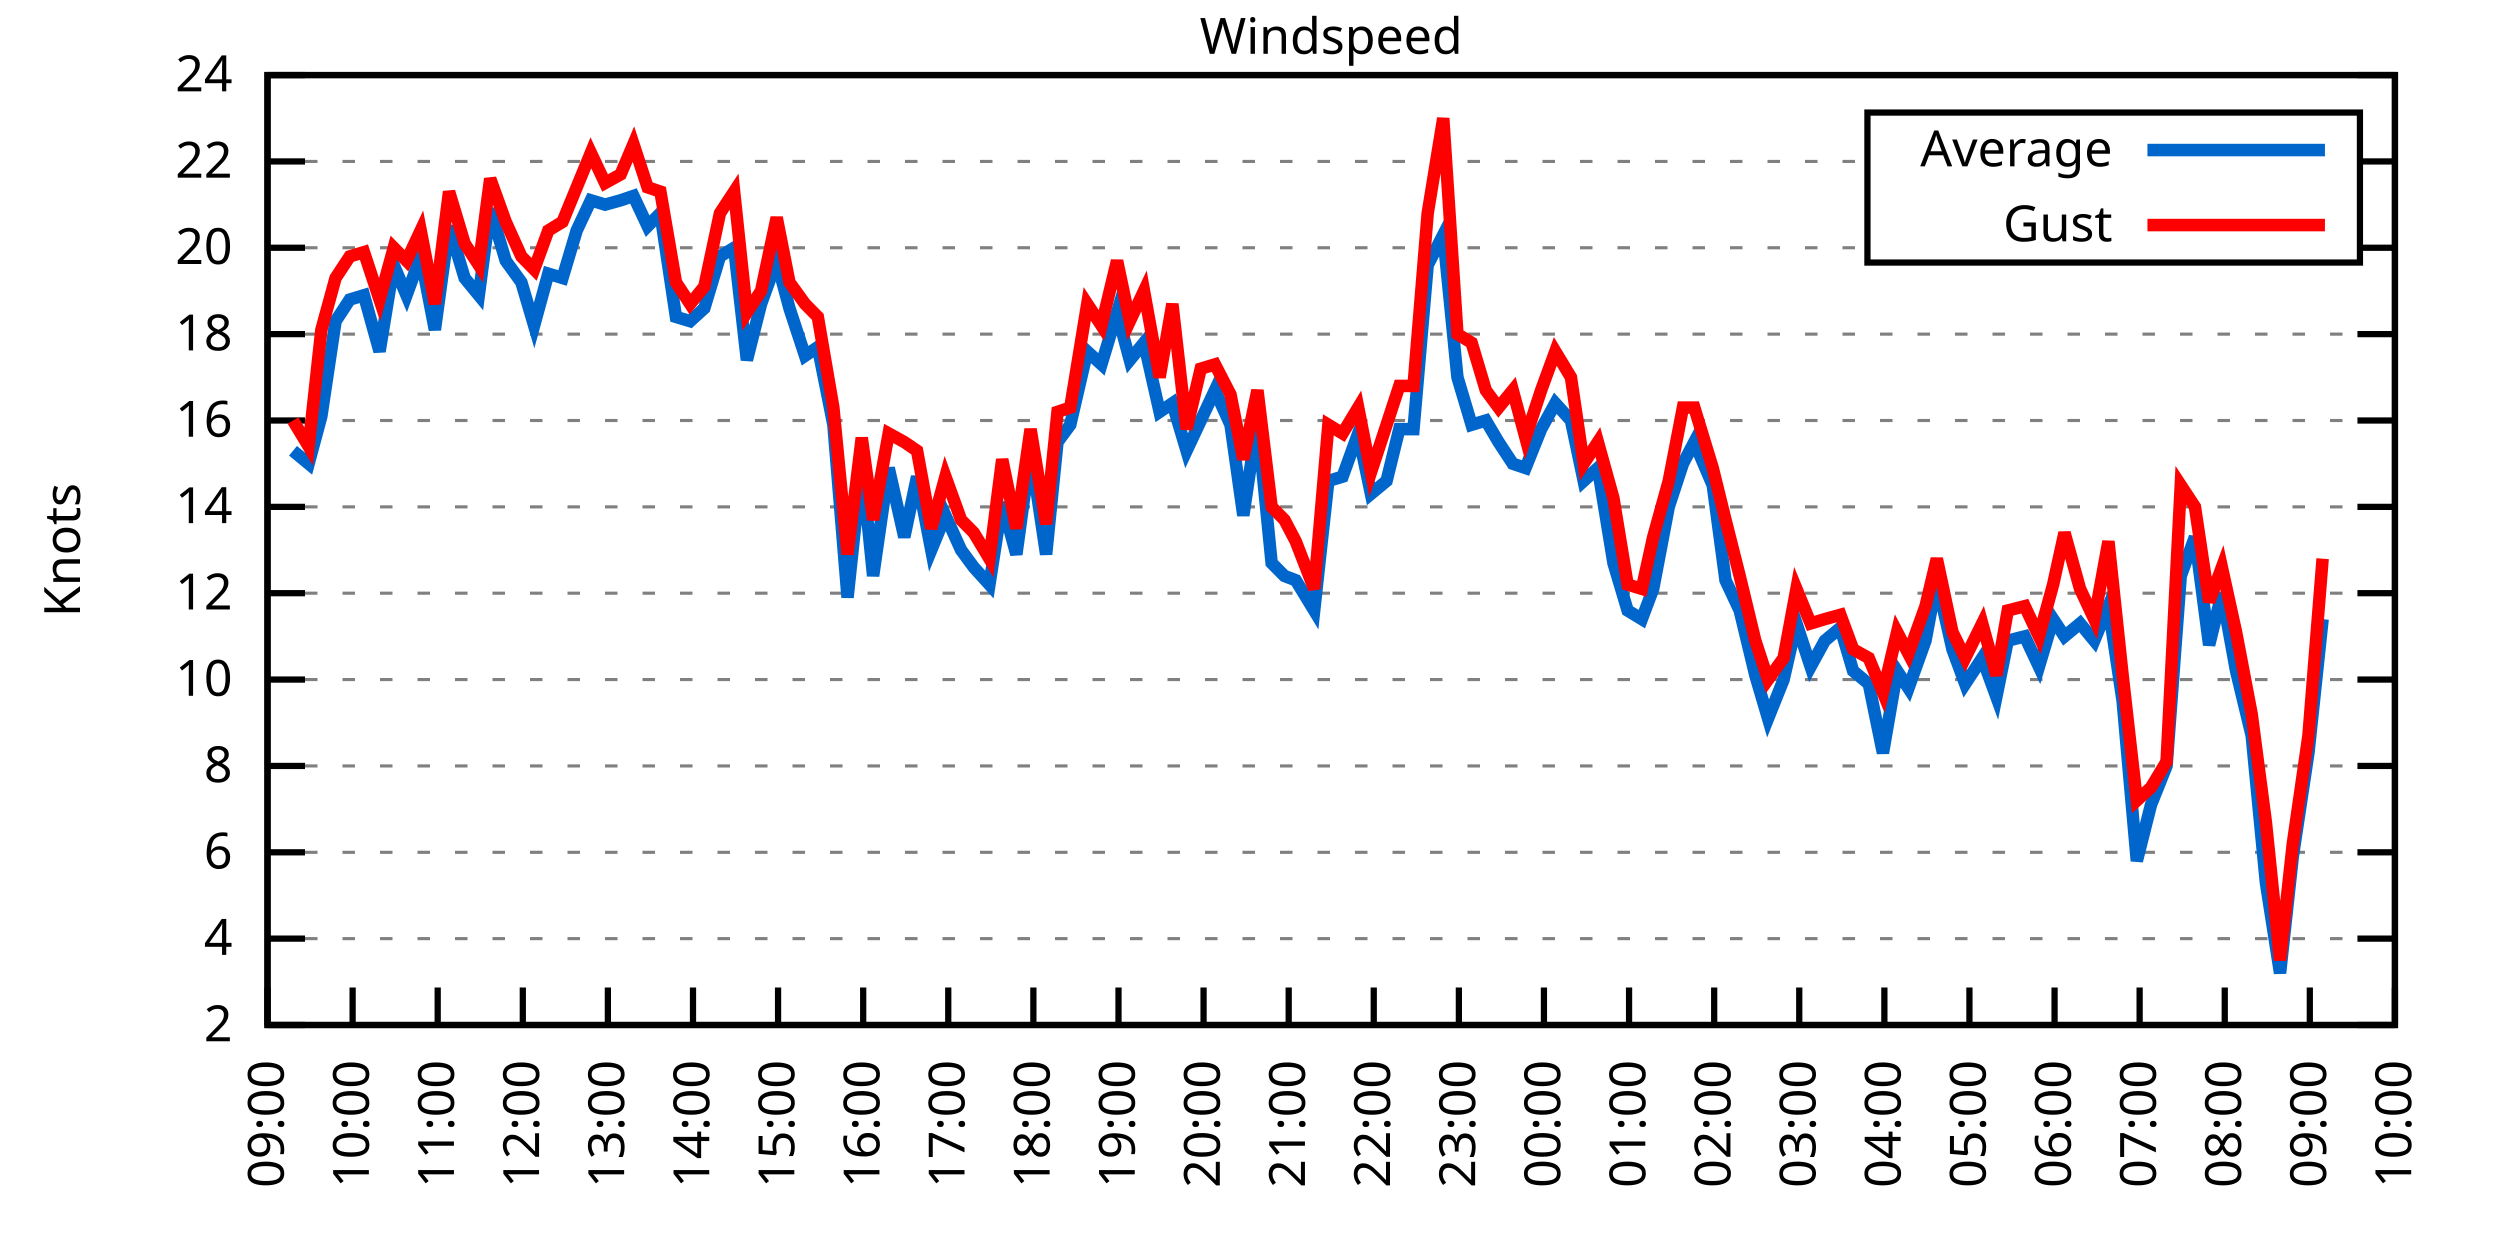
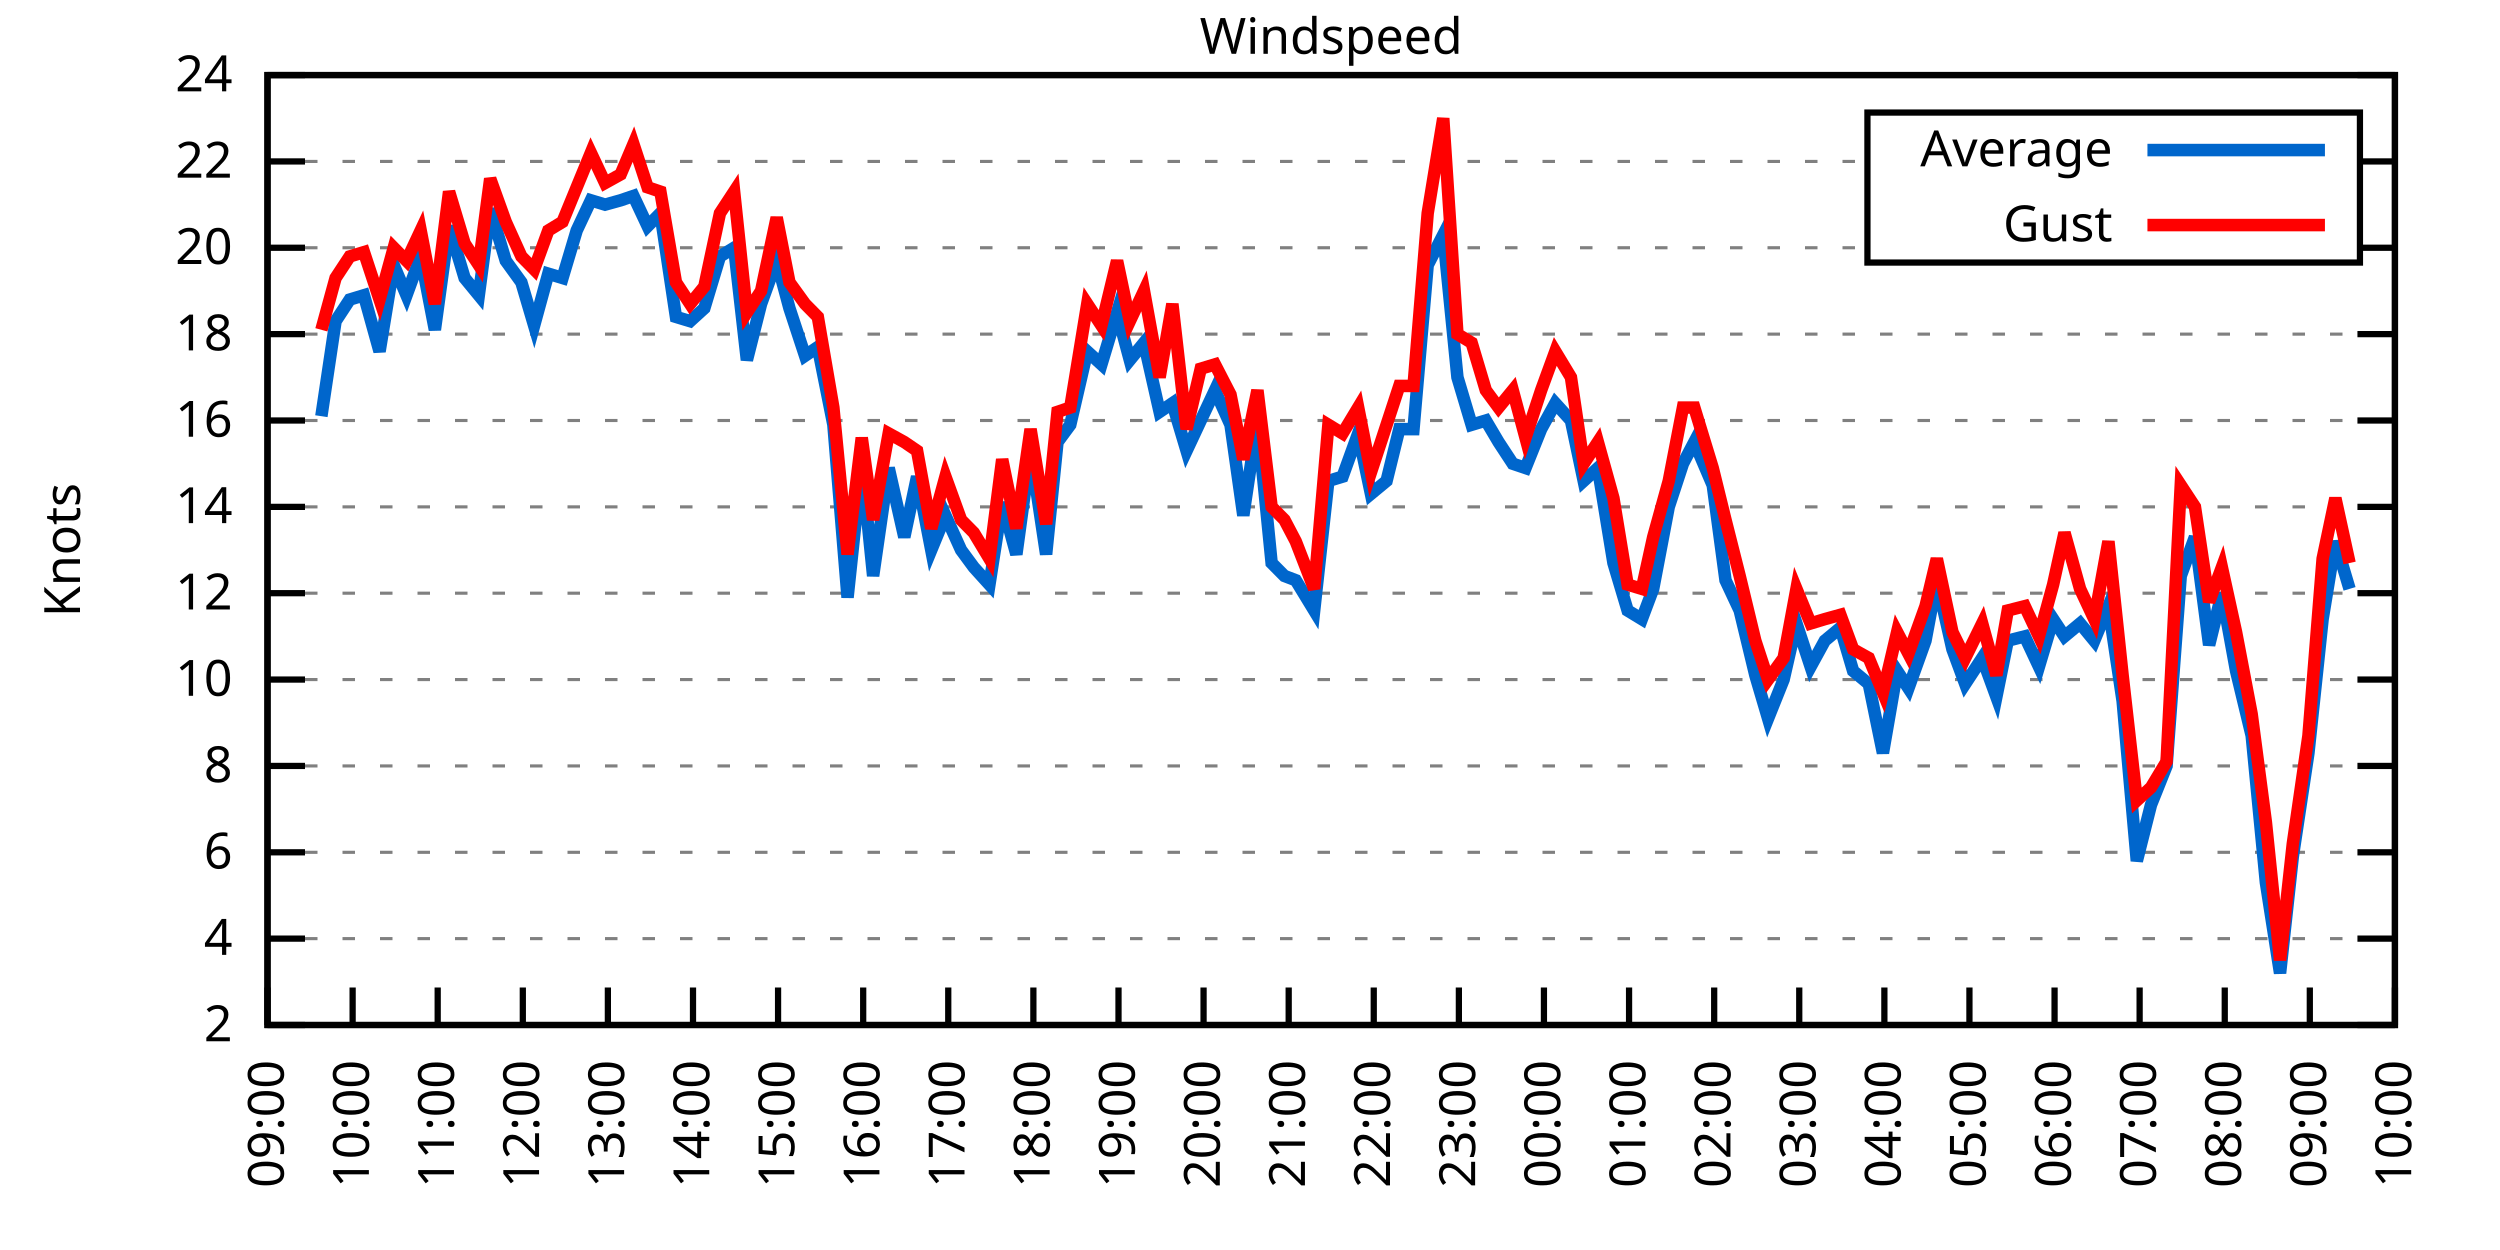
<svg xmlns="http://www.w3.org/2000/svg" xmlns:xlink="http://www.w3.org/1999/xlink" width="400" height="200" viewBox="0 0 400 200">
  <g id="gnuplot_canvas">
    <rect x="0" y="0" width="400" height="200" fill="none" />
    <defs>
      <circle id="gpDot" r="0.5" stroke-width="0.5" stroke="currentColor" />
      <path id="gpPt0" stroke-width="0.333" stroke="currentColor" d="M-1,0 h2 M0,-1 v2" />
      <path id="gpPt1" stroke-width="0.333" stroke="currentColor" d="M-1,-1 L1,1 M1,-1 L-1,1" />
      <path id="gpPt2" stroke-width="0.333" stroke="currentColor" d="M-1,0 L1,0 M0,-1 L0,1 M-1,-1 L1,1 M-1,1 L1,-1" />
      <rect id="gpPt3" stroke-width="0.333" stroke="currentColor" x="-1" y="-1" width="2" height="2" />
      <rect id="gpPt4" stroke-width="0.333" stroke="currentColor" fill="currentColor" x="-1" y="-1" width="2" height="2" />
      <circle id="gpPt5" stroke-width="0.333" stroke="currentColor" cx="0" cy="0" r="1" />
      <use xlink:href="#gpPt5" id="gpPt6" fill="currentColor" stroke="none" />
      <path id="gpPt7" stroke-width="0.333" stroke="currentColor" d="M0,-1.33 L-1.33,0.67 L1.33,0.67 z" />
      <use xlink:href="#gpPt7" id="gpPt8" fill="currentColor" stroke="none" />
      <use xlink:href="#gpPt7" id="gpPt9" stroke="currentColor" transform="rotate(180)" />
      <use xlink:href="#gpPt9" id="gpPt10" fill="currentColor" stroke="none" />
      <use xlink:href="#gpPt3" id="gpPt11" stroke="currentColor" transform="rotate(45)" />
      <use xlink:href="#gpPt11" id="gpPt12" fill="currentColor" stroke="none" />
      <path id="gpPt13" stroke-width="0.333" stroke="currentColor" d="M0,1.330 L1.265,0.411 L0.782,-1.067 L-0.782,-1.076 L-1.265,0.411 z" />
      <use xlink:href="#gpPt13" id="gpPt14" fill="currentColor" stroke="none" />
      <filter id="textbox" filterUnits="objectBoundingBox" x="0" y="0" height="1" width="1">
        <feFlood flood-color="white" flood-opacity="1" result="bgnd" />
        <feComposite in="SourceGraphic" in2="bgnd" operator="atop" />
      </filter>
      <filter id="greybox" filterUnits="objectBoundingBox" x="0" y="0" height="1" width="1">
        <feFlood flood-color="lightgrey" flood-opacity="1" result="grey" />
        <feComposite in="SourceGraphic" in2="grey" operator="atop" />
      </filter>
    </defs>
    <g fill="none" color="white" stroke="currentColor" stroke-width="1.00" stroke-linecap="butt" stroke-linejoin="miter">
</g>
    <g fill="none" color="black" stroke="currentColor" stroke-width="1.00" stroke-linecap="butt" stroke-linejoin="miter">
      <g stroke="none" shape-rendering="crispEdges">
        <polygon fill="rgb(255, 255, 255)" points="42.80,164.00 383.18,164.00 383.18,12.02 42.80,12.02 " />
      </g>
    </g>
    <g fill="none" color="black" stroke="currentColor" stroke-width="1.00" stroke-linecap="butt" stroke-linejoin="miter">
</g>
    <g fill="none" color="black" stroke="black" stroke-width="0.50" stroke-linecap="butt" stroke-linejoin="miter">
</g>
    <g fill="none" color="gray" stroke="currentColor" stroke-width="0.50" stroke-linecap="butt" stroke-linejoin="miter">
      <path stroke="gray" stroke-dasharray="2,4" class="gridline" d="M42.80,164.00 L383.19,164.00  " />
    </g>
    <g fill="none" color="gray" stroke="gray" stroke-width="1.00" stroke-linecap="butt" stroke-linejoin="miter">
</g>
    <g fill="none" color="black" stroke="currentColor" stroke-width="1.00" stroke-linecap="butt" stroke-linejoin="miter">
      <path stroke="black" d="M42.80,164.00 L48.80,164.00 M383.19,164.00 L377.19,164.00  " />
      <g transform="translate(37.20,166.60)" stroke="none" fill="black" font-family="Sans" font-size="8.00" text-anchor="end">
        <text>
          <tspan font-family="Sans"> 2</tspan>
        </text>
      </g>
    </g>
    <g fill="none" color="black" stroke="currentColor" stroke-width="1.00" stroke-linecap="butt" stroke-linejoin="miter">
</g>
    <g fill="none" color="black" stroke="black" stroke-width="0.50" stroke-linecap="butt" stroke-linejoin="miter">
</g>
    <g fill="none" color="gray" stroke="currentColor" stroke-width="0.50" stroke-linecap="butt" stroke-linejoin="miter">
      <path stroke="gray" stroke-dasharray="2,4" class="gridline" d="M42.80,150.18 L383.19,150.18  " />
    </g>
    <g fill="none" color="gray" stroke="gray" stroke-width="1.00" stroke-linecap="butt" stroke-linejoin="miter">
</g>
    <g fill="none" color="black" stroke="currentColor" stroke-width="1.00" stroke-linecap="butt" stroke-linejoin="miter">
      <path stroke="black" d="M42.80,150.18 L48.80,150.18 M383.19,150.18 L377.19,150.18  " />
      <g transform="translate(37.20,152.78)" stroke="none" fill="black" font-family="Sans" font-size="8.00" text-anchor="end">
        <text>
          <tspan font-family="Sans"> 4</tspan>
        </text>
      </g>
    </g>
    <g fill="none" color="black" stroke="currentColor" stroke-width="1.00" stroke-linecap="butt" stroke-linejoin="miter">
</g>
    <g fill="none" color="black" stroke="black" stroke-width="0.50" stroke-linecap="butt" stroke-linejoin="miter">
</g>
    <g fill="none" color="gray" stroke="currentColor" stroke-width="0.50" stroke-linecap="butt" stroke-linejoin="miter">
      <path stroke="gray" stroke-dasharray="2,4" class="gridline" d="M42.80,136.37 L383.19,136.37  " />
    </g>
    <g fill="none" color="gray" stroke="gray" stroke-width="1.00" stroke-linecap="butt" stroke-linejoin="miter">
</g>
    <g fill="none" color="black" stroke="currentColor" stroke-width="1.00" stroke-linecap="butt" stroke-linejoin="miter">
      <path stroke="black" d="M42.80,136.37 L48.80,136.37 M383.19,136.37 L377.19,136.37  " />
      <g transform="translate(37.20,138.97)" stroke="none" fill="black" font-family="Sans" font-size="8.00" text-anchor="end">
        <text>
          <tspan font-family="Sans"> 6</tspan>
        </text>
      </g>
    </g>
    <g fill="none" color="black" stroke="currentColor" stroke-width="1.00" stroke-linecap="butt" stroke-linejoin="miter">
</g>
    <g fill="none" color="black" stroke="black" stroke-width="0.50" stroke-linecap="butt" stroke-linejoin="miter">
</g>
    <g fill="none" color="gray" stroke="currentColor" stroke-width="0.50" stroke-linecap="butt" stroke-linejoin="miter">
      <path stroke="gray" stroke-dasharray="2,4" class="gridline" d="M42.80,122.55 L383.19,122.55  " />
    </g>
    <g fill="none" color="gray" stroke="gray" stroke-width="1.00" stroke-linecap="butt" stroke-linejoin="miter">
</g>
    <g fill="none" color="black" stroke="currentColor" stroke-width="1.00" stroke-linecap="butt" stroke-linejoin="miter">
      <path stroke="black" d="M42.80,122.55 L48.80,122.55 M383.19,122.55 L377.19,122.55  " />
      <g transform="translate(37.20,125.15)" stroke="none" fill="black" font-family="Sans" font-size="8.00" text-anchor="end">
        <text>
          <tspan font-family="Sans"> 8</tspan>
        </text>
      </g>
    </g>
    <g fill="none" color="black" stroke="currentColor" stroke-width="1.00" stroke-linecap="butt" stroke-linejoin="miter">
</g>
    <g fill="none" color="black" stroke="black" stroke-width="0.50" stroke-linecap="butt" stroke-linejoin="miter">
</g>
    <g fill="none" color="gray" stroke="currentColor" stroke-width="0.50" stroke-linecap="butt" stroke-linejoin="miter">
      <path stroke="gray" stroke-dasharray="2,4" class="gridline" d="M42.80,108.73 L383.19,108.73  " />
    </g>
    <g fill="none" color="gray" stroke="gray" stroke-width="1.00" stroke-linecap="butt" stroke-linejoin="miter">
</g>
    <g fill="none" color="black" stroke="currentColor" stroke-width="1.00" stroke-linecap="butt" stroke-linejoin="miter">
      <path stroke="black" d="M42.80,108.73 L48.80,108.73 M383.19,108.73 L377.19,108.73  " />
      <g transform="translate(37.20,111.33)" stroke="none" fill="black" font-family="Sans" font-size="8.00" text-anchor="end">
        <text>
          <tspan font-family="Sans"> 10</tspan>
        </text>
      </g>
    </g>
    <g fill="none" color="black" stroke="currentColor" stroke-width="1.00" stroke-linecap="butt" stroke-linejoin="miter">
</g>
    <g fill="none" color="black" stroke="black" stroke-width="0.50" stroke-linecap="butt" stroke-linejoin="miter">
</g>
    <g fill="none" color="gray" stroke="currentColor" stroke-width="0.50" stroke-linecap="butt" stroke-linejoin="miter">
      <path stroke="gray" stroke-dasharray="2,4" class="gridline" d="M42.80,94.91 L383.19,94.91  " />
    </g>
    <g fill="none" color="gray" stroke="gray" stroke-width="1.00" stroke-linecap="butt" stroke-linejoin="miter">
</g>
    <g fill="none" color="black" stroke="currentColor" stroke-width="1.00" stroke-linecap="butt" stroke-linejoin="miter">
      <path stroke="black" d="M42.80,94.91 L48.80,94.91 M383.19,94.91 L377.19,94.91  " />
      <g transform="translate(37.20,97.51)" stroke="none" fill="black" font-family="Sans" font-size="8.00" text-anchor="end">
        <text>
          <tspan font-family="Sans"> 12</tspan>
        </text>
      </g>
    </g>
    <g fill="none" color="black" stroke="currentColor" stroke-width="1.00" stroke-linecap="butt" stroke-linejoin="miter">
</g>
    <g fill="none" color="black" stroke="black" stroke-width="0.50" stroke-linecap="butt" stroke-linejoin="miter">
</g>
    <g fill="none" color="gray" stroke="currentColor" stroke-width="0.50" stroke-linecap="butt" stroke-linejoin="miter">
      <path stroke="gray" stroke-dasharray="2,4" class="gridline" d="M42.80,81.10 L383.19,81.10  " />
    </g>
    <g fill="none" color="gray" stroke="gray" stroke-width="1.00" stroke-linecap="butt" stroke-linejoin="miter">
</g>
    <g fill="none" color="black" stroke="currentColor" stroke-width="1.00" stroke-linecap="butt" stroke-linejoin="miter">
      <path stroke="black" d="M42.80,81.10 L48.80,81.10 M383.19,81.10 L377.19,81.10  " />
      <g transform="translate(37.20,83.70)" stroke="none" fill="black" font-family="Sans" font-size="8.00" text-anchor="end">
        <text>
          <tspan font-family="Sans"> 14</tspan>
        </text>
      </g>
    </g>
    <g fill="none" color="black" stroke="currentColor" stroke-width="1.00" stroke-linecap="butt" stroke-linejoin="miter">
</g>
    <g fill="none" color="black" stroke="black" stroke-width="0.50" stroke-linecap="butt" stroke-linejoin="miter">
</g>
    <g fill="none" color="gray" stroke="currentColor" stroke-width="0.50" stroke-linecap="butt" stroke-linejoin="miter">
      <path stroke="gray" stroke-dasharray="2,4" class="gridline" d="M42.80,67.28 L383.19,67.28  " />
    </g>
    <g fill="none" color="gray" stroke="gray" stroke-width="1.00" stroke-linecap="butt" stroke-linejoin="miter">
</g>
    <g fill="none" color="black" stroke="currentColor" stroke-width="1.00" stroke-linecap="butt" stroke-linejoin="miter">
      <path stroke="black" d="M42.80,67.28 L48.80,67.28 M383.19,67.28 L377.19,67.28  " />
      <g transform="translate(37.20,69.88)" stroke="none" fill="black" font-family="Sans" font-size="8.00" text-anchor="end">
        <text>
          <tspan font-family="Sans"> 16</tspan>
        </text>
      </g>
    </g>
    <g fill="none" color="black" stroke="currentColor" stroke-width="1.00" stroke-linecap="butt" stroke-linejoin="miter">
</g>
    <g fill="none" color="black" stroke="black" stroke-width="0.50" stroke-linecap="butt" stroke-linejoin="miter">
</g>
    <g fill="none" color="gray" stroke="currentColor" stroke-width="0.50" stroke-linecap="butt" stroke-linejoin="miter">
      <path stroke="gray" stroke-dasharray="2,4" class="gridline" d="M42.80,53.46 L383.19,53.46  " />
    </g>
    <g fill="none" color="gray" stroke="gray" stroke-width="1.00" stroke-linecap="butt" stroke-linejoin="miter">
</g>
    <g fill="none" color="black" stroke="currentColor" stroke-width="1.00" stroke-linecap="butt" stroke-linejoin="miter">
      <path stroke="black" d="M42.80,53.46 L48.80,53.46 M383.19,53.46 L377.19,53.46  " />
      <g transform="translate(37.20,56.06)" stroke="none" fill="black" font-family="Sans" font-size="8.00" text-anchor="end">
        <text>
          <tspan font-family="Sans"> 18</tspan>
        </text>
      </g>
    </g>
    <g fill="none" color="black" stroke="currentColor" stroke-width="1.00" stroke-linecap="butt" stroke-linejoin="miter">
</g>
    <g fill="none" color="black" stroke="black" stroke-width="0.50" stroke-linecap="butt" stroke-linejoin="miter">
</g>
    <g fill="none" color="gray" stroke="currentColor" stroke-width="0.50" stroke-linecap="butt" stroke-linejoin="miter">
      <path stroke="gray" stroke-dasharray="2,4" class="gridline" d="M42.80,39.64 L298.79,39.64 M377.59,39.64 L383.19,39.64  " />
    </g>
    <g fill="none" color="gray" stroke="gray" stroke-width="1.00" stroke-linecap="butt" stroke-linejoin="miter">
</g>
    <g fill="none" color="black" stroke="currentColor" stroke-width="1.00" stroke-linecap="butt" stroke-linejoin="miter">
      <path stroke="black" d="M42.80,39.64 L48.80,39.64 M383.19,39.64 L377.19,39.64  " />
      <g transform="translate(37.20,42.24)" stroke="none" fill="black" font-family="Sans" font-size="8.00" text-anchor="end">
        <text>
          <tspan font-family="Sans"> 20</tspan>
        </text>
      </g>
    </g>
    <g fill="none" color="black" stroke="currentColor" stroke-width="1.00" stroke-linecap="butt" stroke-linejoin="miter">
</g>
    <g fill="none" color="black" stroke="black" stroke-width="0.50" stroke-linecap="butt" stroke-linejoin="miter">
</g>
    <g fill="none" color="gray" stroke="currentColor" stroke-width="0.50" stroke-linecap="butt" stroke-linejoin="miter">
      <path stroke="gray" stroke-dasharray="2,4" class="gridline" d="M42.80,25.83 L298.79,25.83 M377.59,25.83 L383.19,25.83  " />
    </g>
    <g fill="none" color="gray" stroke="gray" stroke-width="1.00" stroke-linecap="butt" stroke-linejoin="miter">
</g>
    <g fill="none" color="black" stroke="currentColor" stroke-width="1.00" stroke-linecap="butt" stroke-linejoin="miter">
      <path stroke="black" d="M42.80,25.83 L48.80,25.83 M383.19,25.83 L377.19,25.83  " />
      <g transform="translate(37.20,28.43)" stroke="none" fill="black" font-family="Sans" font-size="8.00" text-anchor="end">
        <text>
          <tspan font-family="Sans"> 22</tspan>
        </text>
      </g>
    </g>
    <g fill="none" color="black" stroke="currentColor" stroke-width="1.00" stroke-linecap="butt" stroke-linejoin="miter">
</g>
    <g fill="none" color="black" stroke="black" stroke-width="0.50" stroke-linecap="butt" stroke-linejoin="miter">
</g>
    <g fill="none" color="gray" stroke="currentColor" stroke-width="0.50" stroke-linecap="butt" stroke-linejoin="miter">
      <path stroke="gray" stroke-dasharray="2,4" class="gridline" d="M42.80,12.01 L383.19,12.01  " />
    </g>
    <g fill="none" color="gray" stroke="gray" stroke-width="1.00" stroke-linecap="butt" stroke-linejoin="miter">
</g>
    <g fill="none" color="black" stroke="currentColor" stroke-width="1.00" stroke-linecap="butt" stroke-linejoin="miter">
      <path stroke="black" d="M42.80,12.01 L48.80,12.01 M383.19,12.01 L377.19,12.01  " />
      <g transform="translate(37.20,14.61)" stroke="none" fill="black" font-family="Sans" font-size="8.00" text-anchor="end">
        <text>
          <tspan font-family="Sans"> 24</tspan>
        </text>
      </g>
    </g>
    <g fill="none" color="black" stroke="currentColor" stroke-width="1.00" stroke-linecap="butt" stroke-linejoin="miter">
      <path stroke="black" d="M42.80,164.00 L42.80,158.00  " />
      <g transform="translate(45.40,169.60) rotate(270.00)" stroke="none" fill="black" font-family="Sans" font-size="8.00" text-anchor="end">
        <text>
          <tspan font-family="Sans">09:00</tspan>
        </text>
      </g>
    </g>
    <g fill="none" color="black" stroke="currentColor" stroke-width="1.00" stroke-linecap="butt" stroke-linejoin="miter">
      <path stroke="black" d="M56.42,164.00 L56.42,158.00  " />
      <g transform="translate(59.02,169.60) rotate(270.00)" stroke="none" fill="black" font-family="Sans" font-size="8.00" text-anchor="end">
        <text>
          <tspan font-family="Sans">10:00</tspan>
        </text>
      </g>
    </g>
    <g fill="none" color="black" stroke="currentColor" stroke-width="1.00" stroke-linecap="butt" stroke-linejoin="miter">
      <path stroke="black" d="M70.03,164.00 L70.03,158.00  " />
      <g transform="translate(72.63,169.60) rotate(270.00)" stroke="none" fill="black" font-family="Sans" font-size="8.00" text-anchor="end">
        <text>
          <tspan font-family="Sans">11:00</tspan>
        </text>
      </g>
    </g>
    <g fill="none" color="black" stroke="currentColor" stroke-width="1.00" stroke-linecap="butt" stroke-linejoin="miter">
      <path stroke="black" d="M83.65,164.00 L83.65,158.00  " />
      <g transform="translate(86.25,169.60) rotate(270.00)" stroke="none" fill="black" font-family="Sans" font-size="8.00" text-anchor="end">
        <text>
          <tspan font-family="Sans">12:00</tspan>
        </text>
      </g>
    </g>
    <g fill="none" color="black" stroke="currentColor" stroke-width="1.00" stroke-linecap="butt" stroke-linejoin="miter">
      <path stroke="black" d="M97.26,164.00 L97.26,158.00  " />
      <g transform="translate(99.86,169.60) rotate(270.00)" stroke="none" fill="black" font-family="Sans" font-size="8.00" text-anchor="end">
        <text>
          <tspan font-family="Sans">13:00</tspan>
        </text>
      </g>
    </g>
    <g fill="none" color="black" stroke="currentColor" stroke-width="1.00" stroke-linecap="butt" stroke-linejoin="miter">
      <path stroke="black" d="M110.88,164.00 L110.88,158.00  " />
      <g transform="translate(113.48,169.60) rotate(270.00)" stroke="none" fill="black" font-family="Sans" font-size="8.00" text-anchor="end">
        <text>
          <tspan font-family="Sans">14:00</tspan>
        </text>
      </g>
    </g>
    <g fill="none" color="black" stroke="currentColor" stroke-width="1.00" stroke-linecap="butt" stroke-linejoin="miter">
      <path stroke="black" d="M124.49,164.00 L124.49,158.00  " />
      <g transform="translate(127.09,169.60) rotate(270.00)" stroke="none" fill="black" font-family="Sans" font-size="8.00" text-anchor="end">
        <text>
          <tspan font-family="Sans">15:00</tspan>
        </text>
      </g>
    </g>
    <g fill="none" color="black" stroke="currentColor" stroke-width="1.00" stroke-linecap="butt" stroke-linejoin="miter">
      <path stroke="black" d="M138.11,164.00 L138.11,158.00  " />
      <g transform="translate(140.71,169.60) rotate(270.00)" stroke="none" fill="black" font-family="Sans" font-size="8.00" text-anchor="end">
        <text>
          <tspan font-family="Sans">16:00</tspan>
        </text>
      </g>
    </g>
    <g fill="none" color="black" stroke="currentColor" stroke-width="1.00" stroke-linecap="butt" stroke-linejoin="miter">
      <path stroke="black" d="M151.72,164.00 L151.72,158.00  " />
      <g transform="translate(154.32,169.60) rotate(270.00)" stroke="none" fill="black" font-family="Sans" font-size="8.00" text-anchor="end">
        <text>
          <tspan font-family="Sans">17:00</tspan>
        </text>
      </g>
    </g>
    <g fill="none" color="black" stroke="currentColor" stroke-width="1.00" stroke-linecap="butt" stroke-linejoin="miter">
      <path stroke="black" d="M165.34,164.00 L165.34,158.00  " />
      <g transform="translate(167.94,169.60) rotate(270.00)" stroke="none" fill="black" font-family="Sans" font-size="8.00" text-anchor="end">
        <text>
          <tspan font-family="Sans">18:00</tspan>
        </text>
      </g>
    </g>
    <g fill="none" color="black" stroke="currentColor" stroke-width="1.00" stroke-linecap="butt" stroke-linejoin="miter">
      <path stroke="black" d="M178.96,164.00 L178.96,158.00  " />
      <g transform="translate(181.56,169.60) rotate(270.00)" stroke="none" fill="black" font-family="Sans" font-size="8.00" text-anchor="end">
        <text>
          <tspan font-family="Sans">19:00</tspan>
        </text>
      </g>
    </g>
    <g fill="none" color="black" stroke="currentColor" stroke-width="1.00" stroke-linecap="butt" stroke-linejoin="miter">
      <path stroke="black" d="M192.57,164.00 L192.57,158.00  " />
      <g transform="translate(195.17,169.60) rotate(270.00)" stroke="none" fill="black" font-family="Sans" font-size="8.00" text-anchor="end">
        <text>
          <tspan font-family="Sans">20:00</tspan>
        </text>
      </g>
    </g>
    <g fill="none" color="black" stroke="currentColor" stroke-width="1.00" stroke-linecap="butt" stroke-linejoin="miter">
      <path stroke="black" d="M206.19,164.00 L206.19,158.00  " />
      <g transform="translate(208.79,169.60) rotate(270.00)" stroke="none" fill="black" font-family="Sans" font-size="8.00" text-anchor="end">
        <text>
          <tspan font-family="Sans">21:00</tspan>
        </text>
      </g>
    </g>
    <g fill="none" color="black" stroke="currentColor" stroke-width="1.00" stroke-linecap="butt" stroke-linejoin="miter">
      <path stroke="black" d="M219.80,164.00 L219.80,158.00  " />
      <g transform="translate(222.40,169.60) rotate(270.00)" stroke="none" fill="black" font-family="Sans" font-size="8.00" text-anchor="end">
        <text>
          <tspan font-family="Sans">22:00</tspan>
        </text>
      </g>
    </g>
    <g fill="none" color="black" stroke="currentColor" stroke-width="1.00" stroke-linecap="butt" stroke-linejoin="miter">
      <path stroke="black" d="M233.42,164.00 L233.42,158.00  " />
      <g transform="translate(236.02,169.60) rotate(270.00)" stroke="none" fill="black" font-family="Sans" font-size="8.00" text-anchor="end">
        <text>
          <tspan font-family="Sans">23:00</tspan>
        </text>
      </g>
    </g>
    <g fill="none" color="black" stroke="currentColor" stroke-width="1.00" stroke-linecap="butt" stroke-linejoin="miter">
      <path stroke="black" d="M247.03,164.00 L247.03,158.00  " />
      <g transform="translate(249.63,169.60) rotate(270.00)" stroke="none" fill="black" font-family="Sans" font-size="8.00" text-anchor="end">
        <text>
          <tspan font-family="Sans">00:00</tspan>
        </text>
      </g>
    </g>
    <g fill="none" color="black" stroke="currentColor" stroke-width="1.00" stroke-linecap="butt" stroke-linejoin="miter">
      <path stroke="black" d="M260.65,164.00 L260.65,158.00  " />
      <g transform="translate(263.25,169.60) rotate(270.00)" stroke="none" fill="black" font-family="Sans" font-size="8.00" text-anchor="end">
        <text>
          <tspan font-family="Sans">01:00</tspan>
        </text>
      </g>
    </g>
    <g fill="none" color="black" stroke="currentColor" stroke-width="1.00" stroke-linecap="butt" stroke-linejoin="miter">
      <path stroke="black" d="M274.27,164.00 L274.27,158.00  " />
      <g transform="translate(276.87,169.60) rotate(270.00)" stroke="none" fill="black" font-family="Sans" font-size="8.00" text-anchor="end">
        <text>
          <tspan font-family="Sans">02:00</tspan>
        </text>
      </g>
    </g>
    <g fill="none" color="black" stroke="currentColor" stroke-width="1.00" stroke-linecap="butt" stroke-linejoin="miter">
      <path stroke="black" d="M287.88,164.00 L287.88,158.00  " />
      <g transform="translate(290.48,169.60) rotate(270.00)" stroke="none" fill="black" font-family="Sans" font-size="8.00" text-anchor="end">
        <text>
          <tspan font-family="Sans">03:00</tspan>
        </text>
      </g>
    </g>
    <g fill="none" color="black" stroke="currentColor" stroke-width="1.00" stroke-linecap="butt" stroke-linejoin="miter">
      <path stroke="black" d="M301.50,164.00 L301.50,158.00  " />
      <g transform="translate(304.10,169.60) rotate(270.00)" stroke="none" fill="black" font-family="Sans" font-size="8.00" text-anchor="end">
        <text>
          <tspan font-family="Sans">04:00</tspan>
        </text>
      </g>
    </g>
    <g fill="none" color="black" stroke="currentColor" stroke-width="1.00" stroke-linecap="butt" stroke-linejoin="miter">
      <path stroke="black" d="M315.11,164.00 L315.11,158.00  " />
      <g transform="translate(317.71,169.60) rotate(270.00)" stroke="none" fill="black" font-family="Sans" font-size="8.00" text-anchor="end">
        <text>
          <tspan font-family="Sans">05:00</tspan>
        </text>
      </g>
    </g>
    <g fill="none" color="black" stroke="currentColor" stroke-width="1.00" stroke-linecap="butt" stroke-linejoin="miter">
      <path stroke="black" d="M328.73,164.00 L328.73,158.00  " />
      <g transform="translate(331.33,169.60) rotate(270.00)" stroke="none" fill="black" font-family="Sans" font-size="8.00" text-anchor="end">
        <text>
          <tspan font-family="Sans">06:00</tspan>
        </text>
      </g>
    </g>
    <g fill="none" color="black" stroke="currentColor" stroke-width="1.00" stroke-linecap="butt" stroke-linejoin="miter">
      <path stroke="black" d="M342.34,164.00 L342.34,158.00  " />
      <g transform="translate(344.94,169.60) rotate(270.00)" stroke="none" fill="black" font-family="Sans" font-size="8.00" text-anchor="end">
        <text>
          <tspan font-family="Sans">07:00</tspan>
        </text>
      </g>
    </g>
    <g fill="none" color="black" stroke="currentColor" stroke-width="1.00" stroke-linecap="butt" stroke-linejoin="miter">
      <path stroke="black" d="M355.96,164.00 L355.96,158.00  " />
      <g transform="translate(358.56,169.60) rotate(270.00)" stroke="none" fill="black" font-family="Sans" font-size="8.00" text-anchor="end">
        <text>
          <tspan font-family="Sans">08:00</tspan>
        </text>
      </g>
    </g>
    <g fill="none" color="black" stroke="currentColor" stroke-width="1.00" stroke-linecap="butt" stroke-linejoin="miter">
      <path stroke="black" d="M369.57,164.00 L369.57,158.00  " />
      <g transform="translate(372.17,169.60) rotate(270.00)" stroke="none" fill="black" font-family="Sans" font-size="8.00" text-anchor="end">
        <text>
          <tspan font-family="Sans">09:00</tspan>
        </text>
      </g>
    </g>
    <g fill="none" color="black" stroke="currentColor" stroke-width="1.00" stroke-linecap="butt" stroke-linejoin="miter">
      <path stroke="black" d="M383.19,164.00 L383.19,158.00  " />
      <g transform="translate(385.79,169.60) rotate(270.00)" stroke="none" fill="black" font-family="Sans" font-size="8.00" text-anchor="end">
        <text>
          <tspan font-family="Sans">10:00</tspan>
        </text>
      </g>
    </g>
    <g fill="none" color="black" stroke="currentColor" stroke-width="1.00" stroke-linecap="butt" stroke-linejoin="miter">
</g>
    <g fill="none" color="black" stroke="currentColor" stroke-width="1.00" stroke-linecap="butt" stroke-linejoin="miter">
      <path stroke="black" d="M42.80,12.01 L42.80,164.00 L383.19,164.00 L383.19,12.01 L42.80,12.01 Z  " />
    </g>
    <g fill="none" color="black" stroke="currentColor" stroke-width="1.00" stroke-linecap="butt" stroke-linejoin="miter">
</g>
    <g fill="none" color="black" stroke="currentColor" stroke-width="1.00" stroke-linecap="butt" stroke-linejoin="miter">
      <path stroke="black" d="M298.79,42.01 L298.79,18.01 L377.59,18.01 L377.59,42.01 L298.79,42.01 Z  " />
    </g>
    <g id="Windspeed_plot_1">
      <g fill="none" color="white" stroke="black" stroke-width="2.00" stroke-linecap="butt" stroke-linejoin="miter">
</g>
      <g fill="none" color="black" stroke="currentColor" stroke-width="2.00" stroke-linecap="butt" stroke-linejoin="miter">
        <g transform="translate(337.99,26.61)" stroke="none" fill="black" font-family="Sans" font-size="8.00" text-anchor="end">
          <text>
            <tspan font-family="Sans">Average</tspan>
          </text>
        </g>
      </g>
      <g fill="none" color="black" stroke="currentColor" stroke-width="2.00" stroke-linecap="butt" stroke-linejoin="miter">
-         <path stroke="rgb(  0, 102, 204)" d="M343.59,24.01 L371.99,24.01 M46.88,72.12 L49.38,74.19 L51.42,66.59 L53.69,51.39 L55.96,47.93 L58.23,47.24   L60.73,56.23 L63.00,42.41 L65.04,47.24 L67.31,41.03 L69.58,52.77 L71.85,36.19 L74.34,44.48 L76.61,47.24   L78.43,33.43 L80.92,41.72 L83.42,45.17 L85.46,52.08 L87.73,43.79 L90.00,44.48 L92.27,36.88 L94.54,32.05   L96.81,32.74 L99.30,32.05 L101.35,31.35 L103.62,36.19 L105.66,34.12 L108.15,50.70 L110.42,51.39 L112.69,49.32   L115.19,41.03 L117.46,39.64 L119.50,57.61 L121.77,48.63 L124.27,41.72 L126.31,49.32 L128.81,56.92 L130.85,55.53   L133.34,67.97 L135.61,95.60 L137.88,74.19 L139.70,92.15 L142.19,74.88 L144.69,85.93 L146.73,76.26 L149.00,88.00   L151.27,82.48 L153.77,88.00 L155.81,90.77 L158.31,93.53 L160.35,80.41 L162.62,88.70 L164.89,72.12 L167.38,88.70   L169.20,70.73 L171.24,67.97 L173.96,56.23 L176.23,58.30 L178.73,50.01 L180.77,57.61 L183.04,54.84 L185.54,65.90   L187.58,64.52 L189.85,72.12 L192.12,67.28 L194.39,62.44 L196.88,67.97 L198.93,82.48 L201.19,67.28 L203.46,90.08   L205.51,92.15 L207.32,92.84 L210.27,97.68 L212.54,76.95 L214.81,76.26 L217.31,69.35 L219.35,79.02 L221.85,76.95   L223.89,68.66 L226.16,68.66 L228.43,42.41 L230.92,37.57 L233.19,60.37 L235.46,67.97 L237.73,67.28 L239.77,70.73   L242.04,74.19 L244.08,74.88 L246.58,68.66 L248.85,64.52 L251.35,67.28 L253.39,76.95 L255.66,74.88 L258.15,90.08   L260.42,97.68 L262.69,99.06 L264.51,94.22 L267.00,81.10 L269.27,74.19 L271.09,70.73 L274.04,77.64 L276.08,92.84   L278.35,97.68 L280.85,108.04 L282.89,114.95 L285.38,108.73 L287.43,99.75 L289.70,106.66 L291.97,102.51 L294.46,100.44   L296.50,107.35 L299.00,109.42 L301.27,120.48 L303.54,107.35 L305.35,110.11 L308.08,102.51 L309.89,92.84 L312.39,103.89   L314.43,109.42 L317.15,105.28 L319.42,111.49 L321.24,102.51 L323.96,101.82 L326.23,106.66 L328.50,99.06 L330.32,101.82   L332.81,99.75 L335.08,102.51 L337.35,96.99 L339.62,112.19 L341.89,137.75 L344.16,128.77 L346.65,122.55 L348.92,92.15   L351.19,85.93 L353.46,103.20 L355.50,94.91 L357.77,107.35 L360.27,117.71 L362.54,141.20 L364.81,155.71 L366.85,137.06   L369.35,120.48 L371.62,99.06  " />
+         <path stroke="rgb(  0, 102, 204)" d="M343.59,24.01 L371.99,24.01 M51.42,66.59 L53.69,51.39 L55.96,47.93 L58.23,47.24 L60.73,56.23 L63.00,42.41   L65.04,47.24 L67.31,41.03 L69.58,52.77 L71.85,36.19 L74.34,44.48 L76.61,47.24 L78.43,33.43 L80.92,41.72   L83.42,45.17 L85.46,52.08 L87.73,43.79 L90.00,44.48 L92.27,36.88 L94.54,32.05 L96.81,32.74 L99.30,32.05   L101.35,31.35 L103.62,36.19 L105.66,34.12 L108.15,50.70 L110.42,51.39 L112.69,49.32 L115.19,41.03 L117.46,39.64   L119.50,57.61 L121.77,48.63 L124.27,41.72 L126.31,49.32 L128.81,56.92 L130.85,55.53 L133.34,67.97 L135.61,95.60   L137.88,74.19 L139.70,92.15 L142.19,74.88 L144.69,85.93 L146.73,76.26 L149.00,88.00 L151.27,82.48 L153.77,88.00   L155.81,90.77 L158.31,93.53 L160.35,80.41 L162.62,88.70 L164.89,72.12 L167.38,88.70 L169.20,70.73 L171.24,67.97   L173.96,56.23 L176.23,58.30 L178.73,50.01 L180.77,57.61 L183.04,54.84 L185.54,65.90 L187.58,64.52 L189.85,72.12   L192.12,67.28 L194.39,62.44 L196.88,67.97 L198.93,82.48 L201.19,67.28 L203.46,90.08 L205.51,92.15 L207.32,92.84   L210.27,97.68 L212.54,76.95 L214.81,76.26 L217.31,69.35 L219.35,79.02 L221.85,76.95 L223.89,68.66 L226.16,68.66   L228.43,42.41 L230.92,37.57 L233.19,60.37 L235.46,67.97 L237.73,67.28 L239.77,70.73 L242.04,74.19 L244.08,74.88   L246.58,68.66 L248.85,64.52 L251.35,67.28 L253.39,76.95 L255.66,74.88 L258.15,90.08 L260.42,97.68 L262.69,99.06   L264.51,94.22 L267.00,81.10 L269.27,74.19 L271.09,70.73 L274.04,77.64 L276.08,92.84 L278.35,97.68 L280.85,108.04   L282.89,114.95 L285.38,108.73 L287.43,99.75 L289.70,106.66 L291.97,102.51 L294.46,100.44 L296.50,107.35 L299.00,109.42   L301.27,120.48 L303.54,107.35 L305.35,110.11 L308.08,102.51 L309.89,92.84 L312.39,103.89 L314.43,109.42 L317.15,105.28   L319.42,111.49 L321.24,102.51 L323.96,101.82 L326.23,106.66 L328.50,99.06 L330.32,101.82 L332.81,99.75 L335.08,102.51   L337.35,96.99 L339.62,112.19 L341.89,137.75 L344.16,128.77 L346.65,122.55 L348.92,92.15 L351.19,85.93 L353.46,103.20   L355.50,94.91 L357.77,107.35 L360.27,117.71 L362.54,141.20 L364.81,155.71 L366.85,137.06 L369.35,120.48 L371.62,99.06   L373.66,86.62 L375.93,94.22  " />
      </g>
    </g>
    <g id="Windspeed_plot_2">
      <g fill="none" color="black" stroke="currentColor" stroke-width="2.00" stroke-linecap="butt" stroke-linejoin="miter">
        <g transform="translate(337.99,38.61)" stroke="none" fill="black" font-family="Sans" font-size="8.00" text-anchor="end">
          <text>
            <tspan font-family="Sans">Gust</tspan>
          </text>
        </g>
      </g>
      <g fill="none" color="black" stroke="currentColor" stroke-width="2.00" stroke-linecap="butt" stroke-linejoin="miter">
-         <path stroke="rgb(255,   0,   0)" d="M343.59,36.01 L371.99,36.01 M46.88,67.28 L49.38,71.42 L51.42,52.77 L53.69,44.48 L55.96,41.03 L58.23,40.34   L60.73,47.93 L63.00,39.64 L65.04,41.72 L67.31,36.88 L69.58,48.63 L71.85,30.66 L74.34,38.95 L76.61,42.41   L78.43,28.59 L80.92,35.50 L83.42,41.03 L85.46,43.10 L87.73,36.88 L90.00,35.50 L92.27,29.97 L94.54,24.45   L96.81,29.28 L99.30,27.90 L101.35,23.06 L103.62,29.97 L105.66,30.66 L108.15,45.17 L110.42,48.63 L112.69,45.86   L115.19,34.12 L117.46,30.66 L119.50,50.01 L121.77,46.55 L124.27,34.81 L126.31,45.17 L128.81,48.63 L130.85,50.70   L133.34,65.21 L135.61,88.70 L137.88,70.04 L139.70,83.17 L142.19,69.35 L144.69,70.73 L146.73,72.12 L149.00,84.55   L151.27,76.26 L153.77,83.17 L155.81,85.24 L158.31,89.39 L160.35,73.50 L162.62,84.55 L164.89,68.66 L167.38,83.86   L169.20,65.90 L171.24,65.21 L173.96,48.63 L176.23,52.08 L178.73,41.72 L180.77,51.39 L183.04,46.55 L185.54,60.37   L187.58,48.63 L189.85,68.66 L192.12,58.99 L194.39,58.30 L196.88,63.13 L198.93,73.50 L201.19,62.44 L203.46,81.10   L205.51,83.17 L207.32,86.62 L210.27,94.22 L212.54,67.97 L214.81,69.35 L217.31,65.21 L219.35,75.57 L221.85,67.97   L223.89,61.75 L226.16,61.75 L228.43,34.12 L230.92,18.92 L233.19,53.46 L235.46,54.84 L237.73,62.44 L239.77,65.21   L242.04,62.44 L244.08,70.04 L246.58,62.44 L248.85,56.23 L251.35,60.37 L253.39,74.19 L255.66,70.73 L258.15,79.71   L260.42,93.53 L262.69,94.22 L264.51,85.93 L267.00,76.95 L269.27,65.21 L271.09,65.21 L274.04,74.88 L276.08,83.17   L278.35,92.15 L280.85,102.51 L282.89,108.73 L285.38,105.28 L287.43,94.22 L289.70,99.75 L291.97,99.06 L294.46,98.37   L296.50,103.89 L299.00,105.28 L301.27,110.80 L303.54,101.13 L305.35,104.59 L308.08,96.99 L309.89,89.39 L312.39,101.13   L314.43,105.28 L317.15,99.75 L319.42,108.04 L321.24,97.68 L323.96,96.99 L326.23,101.82 L328.50,93.53 L330.32,85.24   L332.81,94.22 L335.08,99.06 L337.35,86.62 L339.62,108.04 L341.89,128.08 L344.16,126.00 L346.65,121.86 L348.92,77.64   L351.19,81.10 L353.46,96.30 L355.50,90.77 L357.77,101.13 L360.27,114.26 L362.54,131.53 L364.81,153.64 L366.85,134.98   L369.35,117.71 L371.62,89.39  " />
+         <path stroke="rgb(255,   0,   0)" d="M343.59,36.01 L371.99,36.01 M51.42,52.77 L53.69,44.48 L55.96,41.03 L58.23,40.34 L60.73,47.93 L63.00,39.64   L65.04,41.72 L67.31,36.88 L69.58,48.63 L71.85,30.66 L74.34,38.95 L76.61,42.41 L78.43,28.59 L80.92,35.50   L83.42,41.03 L85.46,43.10 L87.73,36.88 L90.00,35.50 L92.27,29.97 L94.54,24.45 L96.81,29.28 L99.30,27.90   L101.35,23.06 L103.62,29.97 L105.66,30.66 L108.15,45.17 L110.42,48.63 L112.69,45.86 L115.19,34.12 L117.46,30.66   L119.50,50.01 L121.77,46.55 L124.27,34.81 L126.31,45.17 L128.81,48.63 L130.85,50.70 L133.34,65.21 L135.61,88.70   L137.88,70.04 L139.70,83.17 L142.19,69.35 L144.69,70.73 L146.73,72.12 L149.00,84.55 L151.27,76.26 L153.77,83.17   L155.81,85.24 L158.31,89.39 L160.35,73.50 L162.62,84.55 L164.89,68.66 L167.38,83.86 L169.20,65.90 L171.24,65.21   L173.96,48.63 L176.23,52.08 L178.73,41.72 L180.77,51.39 L183.04,46.55 L185.54,60.37 L187.58,48.63 L189.85,68.66   L192.12,58.99 L194.39,58.30 L196.88,63.13 L198.93,73.50 L201.19,62.44 L203.46,81.10 L205.51,83.17 L207.32,86.62   L210.27,94.22 L212.54,67.97 L214.81,69.35 L217.31,65.21 L219.35,75.57 L221.85,67.97 L223.89,61.75 L226.16,61.75   L228.43,34.12 L230.92,18.92 L233.19,53.46 L235.46,54.84 L237.73,62.44 L239.77,65.21 L242.04,62.44 L244.08,70.04   L246.58,62.44 L248.85,56.23 L251.35,60.37 L253.39,74.19 L255.66,70.73 L258.15,79.71 L260.42,93.53 L262.69,94.22   L264.51,85.93 L267.00,76.95 L269.27,65.21 L271.09,65.21 L274.04,74.88 L276.08,83.17 L278.35,92.15 L280.85,102.51   L282.89,108.73 L285.38,105.28 L287.43,94.22 L289.70,99.75 L291.97,99.06 L294.46,98.37 L296.50,103.89 L299.00,105.28   L301.27,110.80 L303.54,101.13 L305.35,104.59 L308.08,96.99 L309.89,89.39 L312.39,101.13 L314.43,105.28 L317.15,99.75   L319.42,108.04 L321.24,97.68 L323.96,96.99 L326.23,101.82 L328.50,93.53 L330.32,85.24 L332.81,94.22 L335.08,99.06   L337.35,86.62 L339.62,108.04 L341.89,128.08 L344.16,126.00 L346.65,121.86 L348.92,77.64 L351.19,81.10 L353.46,96.30   L355.50,90.77 L357.77,101.13 L360.27,114.26 L362.54,131.53 L364.81,153.64 L366.85,134.98 L369.35,117.71 L371.62,89.39   L373.66,79.71 L375.93,90.08  " />
      </g>
    </g>
    <g fill="none" color="black" stroke="currentColor" stroke-width="2.00" stroke-linecap="butt" stroke-linejoin="miter">
</g>
    <g fill="none" color="black" stroke="black" stroke-width="1.00" stroke-linecap="butt" stroke-linejoin="miter">
</g>
    <g fill="none" color="black" stroke="currentColor" stroke-width="1.00" stroke-linecap="butt" stroke-linejoin="miter">
      <path stroke="black" d="M42.80,12.01 L42.80,164.00 L383.19,164.00 L383.19,12.01 L42.80,12.01 Z  " />
      <g transform="translate(12.80,88.01) rotate(270.00)" stroke="none" fill="black" font-family="Sans" font-size="8.00" text-anchor="middle">
        <text>
          <tspan font-family="Sans">Knots</tspan>
        </text>
      </g>
    </g>
    <g fill="none" color="black" stroke="currentColor" stroke-width="1.00" stroke-linecap="butt" stroke-linejoin="miter">
</g>
    <g fill="none" color="black" stroke="currentColor" stroke-width="1.00" stroke-linecap="butt" stroke-linejoin="miter">
      <g transform="translate(212.99,8.61)" stroke="none" fill="black" font-family="Sans" font-size="8.00" text-anchor="middle">
        <text>
          <tspan font-family="Sans">Windspeed</tspan>
        </text>
      </g>
    </g>
    <g fill="none" color="black" stroke="currentColor" stroke-width="1.00" stroke-linecap="butt" stroke-linejoin="miter">
</g>
  </g>
</svg>
